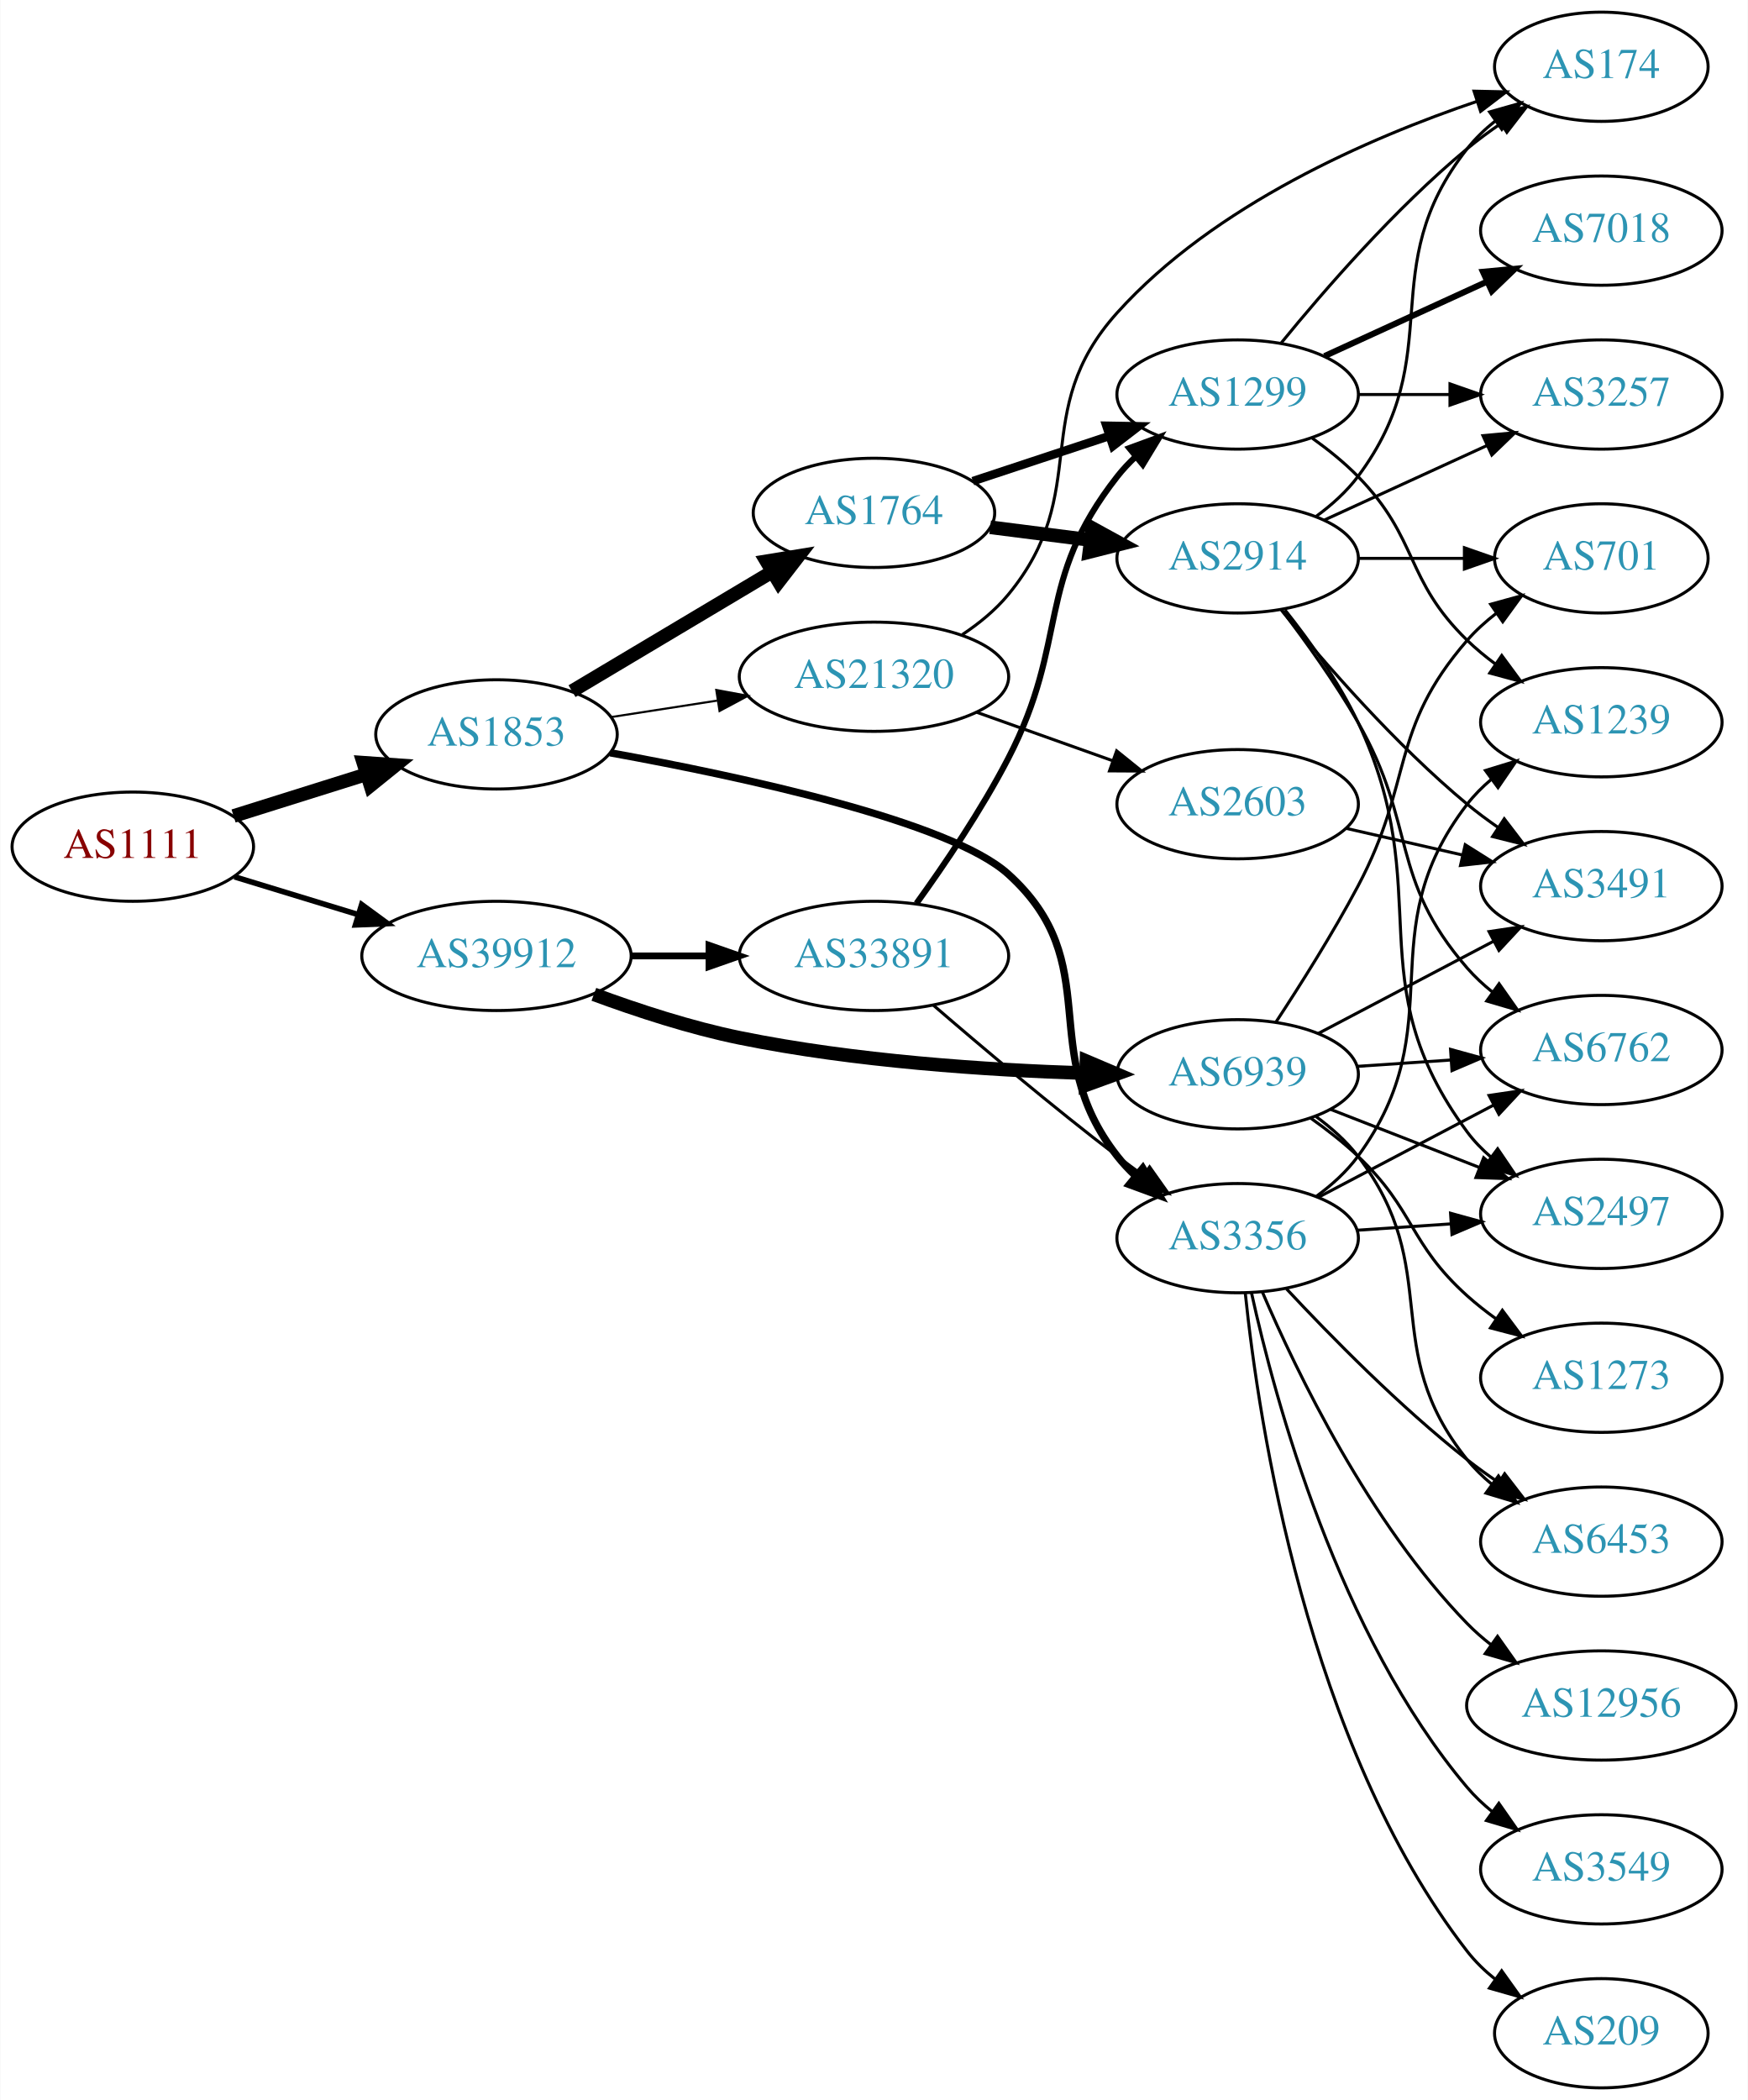
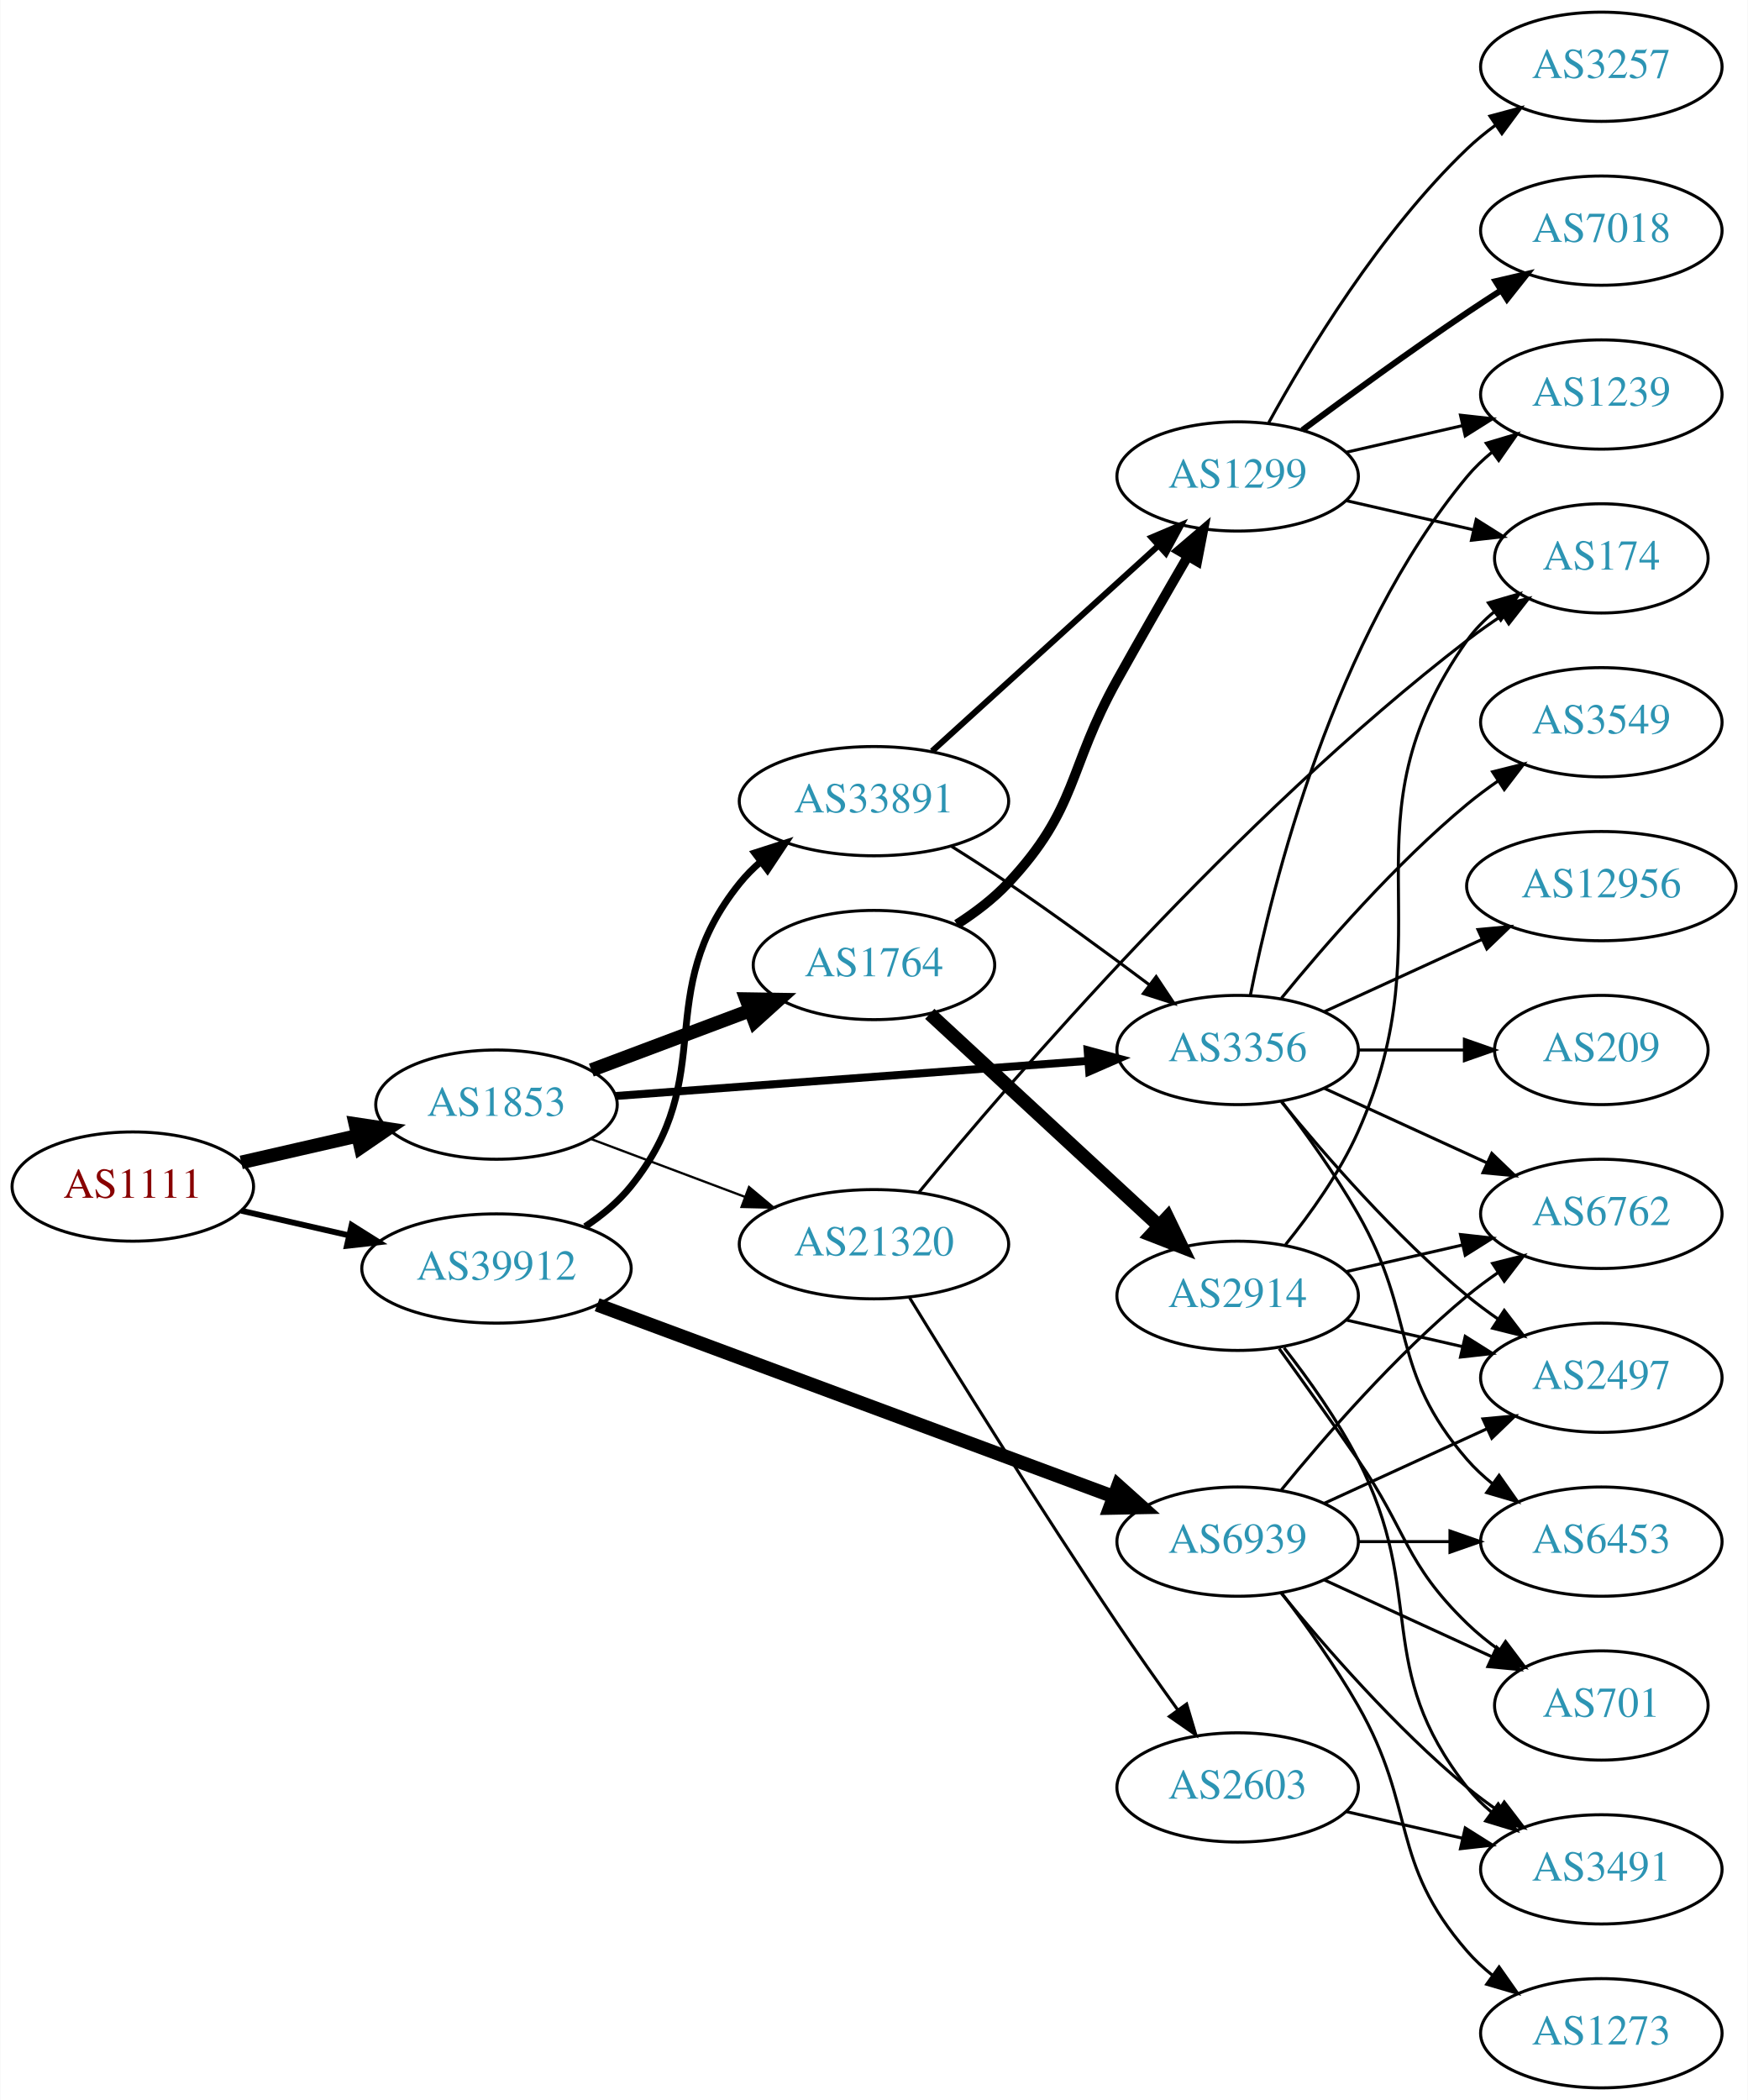
<svg xmlns="http://www.w3.org/2000/svg" xmlns:xlink="http://www.w3.org/1999/xlink" width="576pt" height="692pt" viewBox="0.00 0.00 575.76 692.00">
  <g id="graph0" class="graph" transform="scale(1 1) rotate(0) translate(4 688)">
    <polygon fill="white" stroke="none" points="-4,4 -4,-688 571.762,-688 571.762,4 -4,4" />
    <g id="node1" class="node">
      <g id="a_node1">
        <a xlink:href="/asn/1111" xlink:title="AS1111 ~ University of Klagenfurt [AT]">
-           <ellipse fill="#ffffff" stroke="black" cx="39.647" cy="-409" rx="39.794" ry="18" />
-           <text text-anchor="middle" x="39.647" y="-405.3" font-family="Times,serif" font-size="14.00" fill="#880000">AS1111</text>
+           <ellipse fill="#ffffff" stroke="black" cx="39.647" cy="-297" rx="39.794" ry="18" />
+           <text text-anchor="middle" x="39.647" y="-293.3" font-family="Times,serif" font-size="14.00" fill="#880000">AS1111</text>
        </a>
      </g>
    </g>
    <g id="node2" class="node">
      <g id="a_node2">
        <a xlink:href="/asn/1853" xlink:title="AS1853 ~ ACOnet Backbone [AT]">
-           <ellipse fill="#ffffff" stroke="black" cx="159.489" cy="-446" rx="39.794" ry="18" />
-           <text text-anchor="middle" x="159.489" y="-442.3" font-family="Times,serif" font-size="14.00" fill="#2c94b3">AS1853</text>
+           <ellipse fill="#ffffff" stroke="black" cx="159.489" cy="-324" rx="39.794" ry="18" />
+           <text text-anchor="middle" x="159.489" y="-320.3" font-family="Times,serif" font-size="14.00" fill="#2c94b3">AS1853</text>
        </a>
      </g>
    </g>
    <g id="edge1" class="edge">
-       <path fill="none" stroke="black" stroke-width="4.5" d="M72.847,-419.11C86.358,-423.352 102.245,-428.341 116.644,-432.862" />
-       <polygon fill="black" stroke="black" stroke-width="4.5" points="115.607,-436.663 126.327,-435.902 117.966,-429.149 115.607,-436.663" />
+       <path fill="none" stroke="black" stroke-width="4.5" d="M75.366,-304.955C87.366,-307.704 100.987,-310.825 113.679,-313.733" />
+       <polygon fill="black" stroke="black" stroke-width="4.5" points="112.984,-317.613 123.611,-316.009 114.743,-309.937 112.984,-317.613" />
    </g>
    <g id="node3" class="node">
      <g id="a_node3">
        <a xlink:href="/asn/39912" xlink:title="AS39912 ~ oja.at GmbH [AT]">
-           <ellipse fill="#ffffff" stroke="black" cx="159.489" cy="-373" rx="44.393" ry="18" />
-           <text text-anchor="middle" x="159.489" y="-369.3" font-family="Times,serif" font-size="14.00" fill="#2c94b3">AS39912</text>
+           <ellipse fill="#ffffff" stroke="black" cx="159.489" cy="-270" rx="44.393" ry="18" />
+           <text text-anchor="middle" x="159.489" y="-266.3" font-family="Times,serif" font-size="14.00" fill="#2c94b3">AS39912</text>
        </a>
      </g>
    </g>
    <g id="edge2" class="edge">
-       <path fill="none" stroke="black" stroke-width="1.841" d="M73.159,-399.068C85.768,-395.216 100.411,-390.742 113.97,-386.6" />
-       <polygon fill="black" stroke="black" stroke-width="1.841" points="115.066,-389.925 123.607,-383.656 113.021,-383.231 115.066,-389.925" />
+       <path fill="none" stroke="black" stroke-width="1.929" d="M75.366,-289.045C86.504,-286.493 99.039,-283.621 110.932,-280.896" />
+       <polygon fill="black" stroke="black" stroke-width="1.929" points="111.761,-284.297 120.727,-278.652 110.198,-277.474 111.761,-284.297" />
    </g>
    <g id="node4" class="node">
      <g id="a_node4">
        <a xlink:href="/asn/1764" xlink:title="AS1764 ~ NEXTLAYER-AS [AT]">
-           <ellipse fill="#ffffff" stroke="black" cx="283.881" cy="-519" rx="39.794" ry="18" />
-           <text text-anchor="middle" x="283.881" y="-515.3" font-family="Times,serif" font-size="14.00" fill="#2c94b3">AS1764</text>
+           <ellipse fill="#ffffff" stroke="black" cx="283.881" cy="-370" rx="39.794" ry="18" />
+           <text text-anchor="middle" x="283.881" y="-366.3" font-family="Times,serif" font-size="14.00" fill="#2c94b3">AS1764</text>
        </a>
      </g>
    </g>
    <g id="edge3" class="edge">
-       <path fill="none" stroke="black" stroke-width="4.5" d="M184.378,-460.248C203.164,-471.453 229.534,-487.182 250.263,-499.545" />
-       <polygon fill="black" stroke="black" stroke-width="4.5" points="248.447,-503.047 259.052,-504.788 252.481,-496.283 248.447,-503.047" />
+       <path fill="none" stroke="black" stroke-width="4.5" d="M190.743,-335.371C206.484,-341.287 225.931,-348.596 242.896,-354.972" />
+       <polygon fill="black" stroke="black" stroke-width="4.5" points="241.805,-358.768 252.551,-358.601 244.575,-351.397 241.805,-358.768" />
    </g>
    <g id="node5" class="node">
      <g id="a_node5">
-         <a xlink:href="/asn/3356" xlink:title="AS3356 ~ Level 3 Parent, LLC [US]">
-           <ellipse fill="#ffffff" stroke="black" cx="403.724" cy="-280" rx="39.794" ry="18" />
-           <text text-anchor="middle" x="403.724" y="-276.3" font-family="Times,serif" font-size="14.00" fill="#2c94b3">AS3356</text>
+         <a xlink:href="/asn/21320" xlink:title="AS21320 ~ GEANT Vereniging [EU]">
+           <ellipse fill="#ffffff" stroke="black" cx="283.881" cy="-278" rx="44.393" ry="18" />
+           <text text-anchor="middle" x="283.881" y="-274.3" font-family="Times,serif" font-size="14.00" fill="#2c94b3">AS21320</text>
        </a>
      </g>
    </g>
    <g id="edge4" class="edge">
-       <path fill="none" stroke="black" stroke-width="2.423" d="M196.937,-439.942C240.191,-432.094 308.879,-417.343 328.077,-400 360.966,-370.289 336.722,-341.873 364.077,-307 365.877,-304.706 367.924,-302.527 370.115,-300.477" />
-       <polygon fill="black" stroke="black" stroke-width="2.423" points="372.469,-303.072 377.967,-294.015 368.022,-297.667 372.469,-303.072" />
+       <path fill="none" stroke="black" stroke-width="0.75" d="M190.743,-312.629C206.01,-306.891 224.764,-299.843 241.358,-293.606" />
+       <polygon fill="black" stroke="black" stroke-width="0.75" points="242.707,-296.838 250.837,-290.044 240.244,-290.286 242.707,-296.838" />
    </g>
    <g id="node6" class="node">
      <g id="a_node6">
-         <a xlink:href="/asn/21320" xlink:title="AS21320 ~ GEANT Vereniging [EU]">
-           <ellipse fill="#ffffff" stroke="black" cx="283.881" cy="-465" rx="44.393" ry="18" />
-           <text text-anchor="middle" x="283.881" y="-461.3" font-family="Times,serif" font-size="14.00" fill="#2c94b3">AS21320</text>
+         <a xlink:href="/asn/3356" xlink:title="AS3356 ~ Level 3 Parent, LLC [US]">
+           <ellipse fill="#ffffff" stroke="black" cx="403.724" cy="-342" rx="39.794" ry="18" />
+           <text text-anchor="middle" x="403.724" y="-338.3" font-family="Times,serif" font-size="14.00" fill="#2c94b3">AS3356</text>
        </a>
      </g>
    </g>
    <g id="edge5" class="edge">
-       <path fill="none" stroke="black" stroke-width="0.692" d="M197.211,-451.701C208.212,-453.408 220.476,-455.312 232.208,-457.134" />
-       <polygon fill="black" stroke="black" stroke-width="0.692" points="231.918,-460.63 242.336,-458.706 232.992,-453.713 231.918,-460.63" />
+       <path fill="none" stroke="black" stroke-width="2.625" d="M198.872,-326.852C240.952,-329.979 308.554,-335.002 354.261,-338.399" />
+       <polygon fill="black" stroke="black" stroke-width="2.625" points="354.289,-341.91 364.521,-339.161 354.807,-334.93 354.289,-341.91" />
    </g>
    <g id="node22" class="node">
      <g id="a_node22">
-         <a xlink:href="/asn/6939" xlink:title="AS6939 ~ Hurricane Electric LLC [US]">
-           <ellipse fill="#ffffff" stroke="black" cx="403.724" cy="-334" rx="39.794" ry="18" />
-           <text text-anchor="middle" x="403.724" y="-330.3" font-family="Times,serif" font-size="14.00" fill="#2c94b3">AS6939</text>
-         </a>
-       </g>
-     </g>
-     <g id="edge28" class="edge">
-       <path fill="none" stroke="black" stroke-width="4.5" d="M191.58,-360.346C205.979,-355.022 223.458,-349.307 239.685,-346 277.452,-338.304 321.031,-335.396 353.627,-334.362" />
-       <polygon fill="black" stroke="black" stroke-width="4.5" points="353.912,-338.294 363.802,-334.089 353.7,-330.422 353.912,-338.294" />
+         <a xlink:href="/asn/33891" xlink:title="AS33891 ~ CORE-BACKBONE GMBH GLOBAL NETWORK [DE]">
+           <ellipse fill="#ffffff" stroke="black" cx="283.881" cy="-424" rx="44.393" ry="18" />
+           <text text-anchor="middle" x="283.881" y="-420.3" font-family="Times,serif" font-size="14.00" fill="#2c94b3">AS33891</text>
+         </a>
+       </g>
+     </g>
+     <g id="edge27" class="edge">
+       <path fill="none" stroke="black" stroke-width="2.25" d="M188.713,-283.813C194.233,-287.502 199.576,-291.907 203.685,-297 233.345,-333.764 210.025,-360.236 239.685,-397 241.74,-399.547 244.103,-401.921 246.642,-404.12" />
+       <polygon fill="black" stroke="black" stroke-width="2.25" points="244.571,-406.943 254.657,-410.187 248.796,-401.361 244.571,-406.943" />
    </g>
    <g id="node23" class="node">
      <g id="a_node23">
-         <a xlink:href="/asn/33891" xlink:title="AS33891 ~ CORE-BACKBONE GMBH GLOBAL NETWORK [DE]">
-           <ellipse fill="#ffffff" stroke="black" cx="283.881" cy="-373" rx="44.393" ry="18" />
-           <text text-anchor="middle" x="283.881" y="-369.3" font-family="Times,serif" font-size="14.00" fill="#2c94b3">AS33891</text>
-         </a>
-       </g>
-     </g>
-     <g id="edge29" class="edge">
-       <path fill="none" stroke="black" stroke-width="2.25" d="M203.985,-373C212.191,-373 220.862,-373 229.334,-373" />
-       <polygon fill="black" stroke="black" stroke-width="2.25" points="229.526,-376.5 239.526,-373 229.526,-369.5 229.526,-376.5" />
+         <a xlink:href="/asn/6939" xlink:title="AS6939 ~ Hurricane Electric LLC [US]">
+           <ellipse fill="#ffffff" stroke="black" cx="403.724" cy="-180" rx="39.794" ry="18" />
+           <text text-anchor="middle" x="403.724" y="-176.3" font-family="Times,serif" font-size="14.00" fill="#2c94b3">AS6939</text>
+         </a>
+       </g>
+     </g>
+     <g id="edge28" class="edge">
+       <path fill="none" stroke="black" stroke-width="4.5" d="M192.656,-258.049C236.511,-241.755 315.041,-212.578 362.665,-194.883" />
+       <polygon fill="black" stroke="black" stroke-width="4.5" points="364.332,-198.465 372.335,-191.291 361.59,-191.083 364.332,-198.465" />
    </g>
    <g id="node7" class="node">
      <g id="a_node7">
-         <a xlink:href="/asn/2914" xlink:title="AS2914 ~ NTT America, Inc. [US]">
-           <ellipse fill="#ffffff" stroke="black" cx="403.724" cy="-504" rx="39.794" ry="18" />
-           <text text-anchor="middle" x="403.724" y="-500.3" font-family="Times,serif" font-size="14.00" fill="#2c94b3">AS2914</text>
+         <a xlink:href="/asn/1299" xlink:title="AS1299 ~ Telia Carrier [EU]">
+           <ellipse fill="#ffffff" stroke="black" cx="403.724" cy="-531" rx="39.794" ry="18" />
+           <text text-anchor="middle" x="403.724" y="-527.3" font-family="Times,serif" font-size="14.00" fill="#2c94b3">AS1299</text>
        </a>
      </g>
    </g>
    <g id="edge6" class="edge">
-       <path fill="none" stroke="black" stroke-width="4.5" d="M322.167,-514.254C332.699,-512.913 344.302,-511.436 355.342,-510.031" />
-       <polygon fill="black" stroke="black" stroke-width="4.5" points="355.853,-513.935 365.276,-508.767 354.859,-506.124 355.853,-513.935" />
+       <path fill="none" stroke="black" stroke-width="3.214" d="M311.201,-383.415C317.209,-387.263 323.241,-391.836 328.077,-397 351.184,-421.674 347.63,-434.467 364.077,-464 371.574,-477.462 380.115,-492.317 387.258,-504.612" />
+       <polygon fill="black" stroke="black" stroke-width="3.214" points="384.349,-506.571 392.407,-513.449 390.397,-503.047 384.349,-506.571" />
    </g>
    <g id="node8" class="node">
      <g id="a_node8">
-         <a xlink:href="/asn/1299" xlink:title="AS1299 ~ Telia Carrier [EU]">
-           <ellipse fill="#ffffff" stroke="black" cx="403.724" cy="-558" rx="39.794" ry="18" />
-           <text text-anchor="middle" x="403.724" y="-554.3" font-family="Times,serif" font-size="14.00" fill="#2c94b3">AS1299</text>
+         <a xlink:href="/asn/2914" xlink:title="AS2914 ~ NTT America, Inc. [US]">
+           <ellipse fill="#ffffff" stroke="black" cx="403.724" cy="-261" rx="39.794" ry="18" />
+           <text text-anchor="middle" x="403.724" y="-257.3" font-family="Times,serif" font-size="14.00" fill="#2c94b3">AS2914</text>
        </a>
      </g>
    </g>
    <g id="edge7" class="edge">
-       <path fill="none" stroke="black" stroke-width="2.812" d="M316.461,-529.451C330.198,-533.998 346.484,-539.387 361.184,-544.252" />
-       <polygon fill="black" stroke="black" stroke-width="2.812" points="360.464,-547.701 371.057,-547.52 362.663,-541.055 360.464,-547.701" />
-     </g>
-     <g id="node13" class="node">
-       <g id="a_node13">
+       <path fill="none" stroke="black" stroke-width="4.5" d="M302.269,-353.917C322.2,-335.482 355.029,-305.116 377.705,-284.142" />
+       <polygon fill="black" stroke="black" stroke-width="4.5" points="380.597,-286.83 385.264,-277.149 375.25,-281.049 380.597,-286.83" />
+     </g>
+     <g id="node9" class="node">
+       <g id="a_node9">
+         <a xlink:href="/asn/2603" xlink:title="AS2603 ~ NORDUnet [NO]">
+           <ellipse fill="#ffffff" stroke="black" cx="403.724" cy="-99" rx="39.794" ry="18" />
+           <text text-anchor="middle" x="403.724" y="-95.3" font-family="Times,serif" font-size="14.00" fill="#2c94b3">AS2603</text>
+         </a>
+       </g>
+     </g>
+     <g id="edge8" class="edge">
+       <path fill="none" stroke="black" d="M295.593,-260.409C310.535,-236.029 338.667,-190.71 364.077,-153 370.424,-143.581 377.609,-133.415 384.048,-124.471" />
+       <polygon fill="black" stroke="black" points="386.909,-126.487 389.94,-116.335 381.24,-122.381 386.909,-126.487" />
+     </g>
+     <g id="node10" class="node">
+       <g id="a_node10">
+         <a xlink:href="/asn/174" xlink:title="AS174 ~ Cogent Communications [US]">
+           <ellipse fill="#ffffff" stroke="black" cx="523.566" cy="-504" rx="35.194" ry="18" />
+           <text text-anchor="middle" x="523.566" y="-500.3" font-family="Times,serif" font-size="14.00" fill="#2c94b3">AS174</text>
+         </a>
+       </g>
+     </g>
+     <g id="edge9" class="edge">
+       <path fill="none" stroke="black" d="M298.632,-295.035C328.672,-331.531 403.555,-418.681 479.37,-477 483.018,-479.806 486.967,-482.586 490.944,-485.236" />
+       <polygon fill="black" stroke="black" points="489.285,-488.33 499.591,-490.786 493.066,-482.439 489.285,-488.33" />
+     </g>
+     <g id="node12" class="node">
+       <g id="a_node12">
        <a xlink:href="/asn/6762" xlink:title="AS6762 ~ TELECOM ITALIA SPARKLE S.p.A. [IT]">
-           <ellipse fill="#ffffff" stroke="black" cx="523.566" cy="-342" rx="39.794" ry="18" />
-           <text text-anchor="middle" x="523.566" y="-338.3" font-family="Times,serif" font-size="14.00" fill="#2c94b3">AS6762</text>
-         </a>
-       </g>
-     </g>
-     <g id="edge19" class="edge">
-       <path fill="none" stroke="black" d="M430.294,-293.453C447.203,-302.35 469.577,-314.121 488.058,-323.844" />
-       <polygon fill="black" stroke="black" points="486.567,-327.014 497.046,-328.573 489.826,-320.82 486.567,-327.014" />
+           <ellipse fill="#ffffff" stroke="black" cx="523.566" cy="-288" rx="39.794" ry="18" />
+           <text text-anchor="middle" x="523.566" y="-284.3" font-family="Times,serif" font-size="14.00" fill="#2c94b3">AS6762</text>
+         </a>
+       </g>
+     </g>
+     <g id="edge22" class="edge">
+       <path fill="none" stroke="black" d="M432.353,-329.339C448.31,-322.027 468.58,-312.739 485.863,-304.819" />
+       <polygon fill="black" stroke="black" points="487.478,-307.929 495.111,-300.581 484.562,-301.565 487.478,-307.929" />
    </g>
    <g id="node14" class="node">
      <g id="a_node14">
        <a xlink:href="/asn/2497" xlink:title="AS2497 ~ Internet Initiative Japan Inc. [JP]">
-           <ellipse fill="#ffffff" stroke="black" cx="523.566" cy="-288" rx="39.794" ry="18" />
-           <text text-anchor="middle" x="523.566" y="-284.3" font-family="Times,serif" font-size="14.00" fill="#2c94b3">AS2497</text>
-         </a>
-       </g>
-     </g>
-     <g id="edge20" class="edge">
-       <path fill="none" stroke="black" d="M442.984,-282.597C452.863,-283.268 463.63,-283.999 473.96,-284.7" />
-       <polygon fill="black" stroke="black" points="473.881,-288.203 484.095,-285.388 474.355,-281.219 473.881,-288.203" />
-     </g>
-     <g id="node15" class="node">
-       <g id="a_node15">
-         <a xlink:href="/asn/1239" xlink:title="AS1239 ~ Sprint [US]">
-           <ellipse fill="#ffffff" stroke="black" cx="523.566" cy="-450" rx="39.794" ry="18" />
-           <text text-anchor="middle" x="523.566" y="-446.3" font-family="Times,serif" font-size="14.00" fill="#2c94b3">AS1239</text>
-         </a>
-       </g>
-     </g>
-     <g id="edge18" class="edge">
-       <path fill="none" stroke="black" d="M429.732,-293.824C434.804,-297.557 439.701,-301.977 443.37,-307 475.215,-350.588 446.421,-380.241 479.37,-423 481.664,-425.977 484.387,-428.71 487.334,-431.198" />
-       <polygon fill="black" stroke="black" points="485.382,-434.107 495.512,-437.209 489.527,-428.466 485.382,-434.107" />
+           <ellipse fill="#ffffff" stroke="black" cx="523.566" cy="-234" rx="39.794" ry="18" />
+           <text text-anchor="middle" x="523.566" y="-230.3" font-family="Times,serif" font-size="14.00" fill="#2c94b3">AS2497</text>
+         </a>
+       </g>
+     </g>
+     <g id="edge23" class="edge">
+       <path fill="none" stroke="black" d="M418.143,-324.935C432.257,-307.625 455.672,-280.655 479.37,-261 482.587,-258.332 486.087,-255.73 489.658,-253.259" />
+       <polygon fill="black" stroke="black" points="491.581,-256.183 498.014,-247.764 487.735,-250.334 491.581,-256.183" />
    </g>
    <g id="node17" class="node">
      <g id="a_node17">
+         <a xlink:href="/asn/1239" xlink:title="AS1239 ~ Sprint [US]">
+           <ellipse fill="#ffffff" stroke="black" cx="523.566" cy="-558" rx="39.794" ry="18" />
+           <text text-anchor="middle" x="523.566" y="-554.3" font-family="Times,serif" font-size="14.00" fill="#2c94b3">AS1239</text>
+         </a>
+       </g>
+     </g>
+     <g id="edge24" class="edge">
+       <path fill="none" stroke="black" d="M407.922,-360.073C415.086,-396.141 435.36,-478.125 479.37,-531 481.775,-533.889 484.571,-536.563 487.564,-539.013" />
+       <polygon fill="black" stroke="black" points="485.652,-541.95 495.807,-544.973 489.754,-536.277 485.652,-541.95" />
+     </g>
+     <g id="node18" class="node">
+       <g id="a_node18">
+         <a xlink:href="/asn/3549" xlink:title="AS3549 ~ Level 3 Parent, LLC [US]">
+           <ellipse fill="#ffffff" stroke="black" cx="523.566" cy="-450" rx="39.794" ry="18" />
+           <text text-anchor="middle" x="523.566" y="-446.3" font-family="Times,serif" font-size="14.00" fill="#2c94b3">AS3549</text>
+         </a>
+       </g>
+     </g>
+     <g id="edge20" class="edge">
+       <path fill="none" stroke="black" d="M418.143,-359.065C432.257,-376.375 455.672,-403.345 479.37,-423 482.587,-425.668 486.087,-428.27 489.658,-430.741" />
+       <polygon fill="black" stroke="black" points="487.735,-433.666 498.014,-436.236 491.581,-427.817 487.735,-433.666" />
+     </g>
+     <g id="node19" class="node">
+       <g id="a_node19">
        <a xlink:href="/asn/6453" xlink:title="AS6453 ~ TATA COMMUNICATIONS (AMERICA) INC [US]">
          <ellipse fill="#ffffff" stroke="black" cx="523.566" cy="-180" rx="39.794" ry="18" />
          <text text-anchor="middle" x="523.566" y="-176.3" font-family="Times,serif" font-size="14.00" fill="#2c94b3">AS6453</text>
        </a>
      </g>
    </g>
    <g id="edge21" class="edge">
-       <path fill="none" stroke="black" d="M419.821,-263.288C434.287,-247.765 457.144,-224.481 479.37,-207 482.655,-204.417 486.198,-201.867 489.794,-199.427" />
-       <polygon fill="black" stroke="black" points="491.708,-202.357 498.178,-193.967 487.888,-196.491 491.708,-202.357" />
-     </g>
-     <g id="node18" class="node">
-       <g id="a_node18">
-         <a xlink:href="/asn/12956" xlink:title="AS12956 ~ TELXIUS [ES]">
-           <ellipse fill="#ffffff" stroke="black" cx="523.566" cy="-126" rx="44.393" ry="18" />
-           <text text-anchor="middle" x="523.566" y="-122.3" font-family="Times,serif" font-size="14.00" fill="#2c94b3">AS12956</text>
-         </a>
-       </g>
-     </g>
-     <g id="edge22" class="edge">
-       <path fill="none" stroke="black" d="M411.878,-262.228C423.139,-235.925 447.087,-186.176 479.37,-153 481.787,-150.516 484.476,-148.16 487.298,-145.951" />
-       <polygon fill="black" stroke="black" points="489.362,-148.778 495.483,-140.13 485.305,-143.073 489.362,-148.778" />
-     </g>
-     <g id="node19" class="node">
-       <g id="a_node19">
-         <a xlink:href="/asn/3549" xlink:title="AS3549 ~ Level 3 Parent, LLC [US]">
-           <ellipse fill="#ffffff" stroke="black" cx="523.566" cy="-72" rx="39.794" ry="18" />
-           <text text-anchor="middle" x="523.566" y="-68.3" font-family="Times,serif" font-size="14.00" fill="#2c94b3">AS3549</text>
-         </a>
-       </g>
-     </g>
-     <g id="edge23" class="edge">
-       <path fill="none" stroke="black" d="M408.307,-261.885C415.993,-226.939 436.915,-149.235 479.37,-99 481.796,-96.129 484.607,-93.468 487.609,-91.025" />
-       <polygon fill="black" stroke="black" points="489.798,-93.761 495.864,-85.076 485.705,-88.082 489.798,-93.761" />
+       <path fill="none" stroke="black" d="M418.185,-325.087C426.078,-314.73 435.927,-301.008 443.37,-288 462.935,-253.806 453.536,-236.742 479.37,-207 481.835,-204.162 484.672,-201.523 487.689,-199.094" />
+       <polygon fill="black" stroke="black" points="489.876,-201.833 495.968,-193.164 485.8,-196.142 489.876,-201.833" />
    </g>
    <g id="node20" class="node">
      <g id="a_node20">
-         <a xlink:href="/asn/209" xlink:title="AS209 ~ CenturyLink Communications, LLC [US]">
-           <ellipse fill="#ffffff" stroke="black" cx="523.566" cy="-18" rx="35.194" ry="18" />
-           <text text-anchor="middle" x="523.566" y="-14.3" font-family="Times,serif" font-size="14.00" fill="#2c94b3">AS209</text>
-         </a>
-       </g>
-     </g>
-     <g id="edge24" class="edge">
-       <path fill="none" stroke="black" d="M406.243,-261.849C410.61,-219.609 426.494,-113.15 479.37,-45 481.993,-41.62 485.167,-38.553 488.59,-35.802" />
-       <polygon fill="black" stroke="black" points="490.728,-38.577 496.887,-29.956 486.697,-32.854 490.728,-38.577" />
-     </g>
-     <g id="node9" class="node">
-       <g id="a_node9">
-         <a xlink:href="/asn/174" xlink:title="AS174 ~ Cogent Communications [US]">
-           <ellipse fill="#ffffff" stroke="black" cx="523.566" cy="-666" rx="35.194" ry="18" />
-           <text text-anchor="middle" x="523.566" y="-662.3" font-family="Times,serif" font-size="14.00" fill="#2c94b3">AS174</text>
-         </a>
-       </g>
-     </g>
-     <g id="edge26" class="edge">
-       <path fill="none" stroke="black" d="M313.014,-478.888C318.539,-482.572 323.908,-486.956 328.077,-492 356.315,-526.162 334.394,-552.086 364.077,-585 396.046,-620.448 447.142,-642.61 482.642,-654.612" />
-       <polygon fill="black" stroke="black" points="481.62,-657.96 492.212,-657.73 483.788,-651.304 481.62,-657.96" />
+         <a xlink:href="/asn/12956" xlink:title="AS12956 ~ TELXIUS [ES]">
+           <ellipse fill="#ffffff" stroke="black" cx="523.566" cy="-396" rx="44.393" ry="18" />
+           <text text-anchor="middle" x="523.566" y="-392.3" font-family="Times,serif" font-size="14.00" fill="#2c94b3">AS12956</text>
+         </a>
+       </g>
+     </g>
+     <g id="edge25" class="edge">
+       <path fill="none" stroke="black" d="M432.353,-354.661C447.85,-361.762 467.417,-370.728 484.364,-378.494" />
+       <polygon fill="black" stroke="black" points="482.917,-381.681 493.466,-382.665 485.833,-375.317 482.917,-381.681" />
    </g>
    <g id="node21" class="node">
      <g id="a_node21">
-         <a xlink:href="/asn/2603" xlink:title="AS2603 ~ NORDUnet [NO]">
-           <ellipse fill="#ffffff" stroke="black" cx="403.724" cy="-423" rx="39.794" ry="18" />
-           <text text-anchor="middle" x="403.724" y="-419.3" font-family="Times,serif" font-size="14.00" fill="#2c94b3">AS2603</text>
-         </a>
-       </g>
-     </g>
-     <g id="edge25" class="edge">
-       <path fill="none" stroke="black" d="M317.707,-453.301C331.54,-448.37 347.779,-442.583 362.336,-437.394" />
-       <polygon fill="black" stroke="black" points="363.851,-440.57 372.096,-433.916 361.501,-433.976 363.851,-440.57" />
-     </g>
-     <g id="edge8" class="edge">
-       <path fill="none" stroke="black" d="M429.655,-517.882C434.731,-521.611 439.649,-526.016 443.37,-531 473.642,-571.542 448.072,-599.246 479.37,-639 482.017,-642.361 485.205,-645.417 488.637,-648.161" />
-       <polygon fill="black" stroke="black" points="486.75,-651.113 496.944,-654 490.775,-645.386 486.75,-651.113" />
-     </g>
-     <g id="node10" class="node">
-       <g id="a_node10">
-         <a xlink:href="/asn/701" xlink:title="AS701 ~ UUNET [US]">
-           <ellipse fill="#ffffff" stroke="black" cx="523.566" cy="-504" rx="35.194" ry="18" />
-           <text text-anchor="middle" x="523.566" y="-500.3" font-family="Times,serif" font-size="14.00" fill="#2c94b3">AS701</text>
-         </a>
-       </g>
-     </g>
-     <g id="edge9" class="edge">
-       <path fill="none" stroke="black" d="M443.636,-504C454.723,-504 466.883,-504 478.265,-504" />
-       <polygon fill="black" stroke="black" points="478.447,-507.5 488.447,-504 478.447,-500.5 478.447,-507.5" />
-     </g>
-     <g id="node11" class="node">
-       <g id="a_node11">
-         <a xlink:href="/asn/3257" xlink:title="AS3257 ~ GTT [DE]">
-           <ellipse fill="#ffffff" stroke="black" cx="523.566" cy="-558" rx="39.794" ry="18" />
-           <text text-anchor="middle" x="523.566" y="-554.3" font-family="Times,serif" font-size="14.00" fill="#2c94b3">AS3257</text>
-         </a>
-       </g>
-     </g>
-     <g id="edge10" class="edge">
-       <path fill="none" stroke="black" d="M432.353,-516.661C448.31,-523.973 468.58,-533.261 485.863,-541.181" />
-       <polygon fill="black" stroke="black" points="484.562,-544.435 495.111,-545.419 487.478,-538.071 484.562,-544.435" />
-     </g>
-     <g id="node12" class="node">
-       <g id="a_node12">
-         <a xlink:href="/asn/3491" xlink:title="AS3491 ~ PCCW Global, Inc. [US]">
-           <ellipse fill="#ffffff" stroke="black" cx="523.566" cy="-396" rx="39.794" ry="18" />
-           <text text-anchor="middle" x="523.566" y="-392.3" font-family="Times,serif" font-size="14.00" fill="#2c94b3">AS3491</text>
-         </a>
-       </g>
-     </g>
-     <g id="edge11" class="edge">
-       <path fill="none" stroke="black" d="M418.143,-486.935C432.257,-469.625 455.672,-442.655 479.37,-423 482.587,-420.332 486.087,-417.73 489.658,-415.259" />
-       <polygon fill="black" stroke="black" points="491.581,-418.183 498.014,-409.764 487.735,-412.334 491.581,-418.183" />
-     </g>
-     <g id="edge12" class="edge">
-       <path fill="none" stroke="black" d="M418.185,-487.087C426.078,-476.73 435.927,-463.008 443.37,-450 462.935,-415.806 453.536,-398.742 479.37,-369 481.835,-366.162 484.672,-363.523 487.689,-361.094" />
-       <polygon fill="black" stroke="black" points="489.876,-363.833 495.968,-355.164 485.8,-358.142 489.876,-363.833" />
-     </g>
-     <g id="edge13" class="edge">
-       <path fill="none" stroke="black" d="M419.324,-487.009C427.411,-476.845 437.073,-463.345 443.37,-450 469.869,-393.841 442.467,-364.941 479.37,-315 481.604,-311.977 484.287,-309.214 487.207,-306.707" />
-       <polygon fill="black" stroke="black" points="489.402,-309.437 495.351,-300.669 485.233,-303.814 489.402,-309.437" />
-     </g>
-     <g id="edge15" class="edge">
-       <path fill="none" stroke="black" d="M418.143,-575.065C432.257,-592.375 455.672,-619.345 479.37,-639 482.833,-641.872 486.626,-644.669 490.48,-647.308" />
-       <polygon fill="black" stroke="black" points="488.623,-650.275 498.913,-652.797 492.442,-644.408 488.623,-650.275" />
-     </g>
-     <g id="edge16" class="edge">
-       <path fill="none" stroke="black" d="M443.636,-558C453.19,-558 463.539,-558 473.502,-558" />
-       <polygon fill="black" stroke="black" points="473.695,-561.5 483.695,-558 473.694,-554.5 473.695,-561.5" />
-     </g>
-     <g id="edge14" class="edge">
-       <path fill="none" stroke="black" d="M428.318,-543.611C433.574,-539.852 438.906,-535.563 443.37,-531 463.543,-510.383 458.677,-497.094 479.37,-477 482.215,-474.237 485.389,-471.614 488.689,-469.166" />
-       <polygon fill="black" stroke="black" points="490.755,-471.994 497.037,-463.462 486.806,-466.214 490.755,-471.994" />
-     </g>
-     <g id="node16" class="node">
-       <g id="a_node16">
+         <a xlink:href="/asn/209" xlink:title="AS209 ~ CenturyLink Communications, LLC [US]">
+           <ellipse fill="#ffffff" stroke="black" cx="523.566" cy="-342" rx="35.194" ry="18" />
+           <text text-anchor="middle" x="523.566" y="-338.3" font-family="Times,serif" font-size="14.00" fill="#2c94b3">AS209</text>
+         </a>
+       </g>
+     </g>
+     <g id="edge26" class="edge">
+       <path fill="none" stroke="black" d="M443.636,-342C454.723,-342 466.883,-342 478.265,-342" />
+       <polygon fill="black" stroke="black" points="478.447,-345.5 488.447,-342 478.447,-338.5 478.447,-345.5" />
+     </g>
+     <g id="edge18" class="edge">
+       <path fill="none" stroke="black" d="M439.443,-523.045C452.536,-520.045 467.558,-516.604 481.199,-513.478" />
+       <polygon fill="black" stroke="black" points="482.34,-516.807 491.306,-511.162 480.777,-509.984 482.34,-516.807" />
+     </g>
+     <g id="node15" class="node">
+       <g id="a_node15">
        <a xlink:href="/asn/7018" xlink:title="AS7018 ~ AT&amp;T Services, Inc. [US]">
          <ellipse fill="#ffffff" stroke="black" cx="523.566" cy="-612" rx="39.794" ry="18" />
          <text text-anchor="middle" x="523.566" y="-608.3" font-family="Times,serif" font-size="14.00" fill="#2c94b3">AS7018</text>
        </a>
      </g>
    </g>
+     <g id="edge16" class="edge">
+       <path fill="none" stroke="black" stroke-width="2" d="M425.054,-546.277C439.916,-557.304 460.661,-572.407 479.37,-585 482.919,-587.389 486.67,-589.839 490.418,-592.242" />
+       <polygon fill="black" stroke="black" stroke-width="2" points="488.744,-595.325 499.067,-597.712 492.486,-589.409 488.744,-595.325" />
+     </g>
+     <g id="node16" class="node">
+       <g id="a_node16">
+         <a xlink:href="/asn/3257" xlink:title="AS3257 ~ GTT [DE]">
+           <ellipse fill="#ffffff" stroke="black" cx="523.566" cy="-666" rx="39.794" ry="18" />
+           <text text-anchor="middle" x="523.566" y="-662.3" font-family="Times,serif" font-size="14.00" fill="#2c94b3">AS3257</text>
+         </a>
+       </g>
+     </g>
    <g id="edge17" class="edge">
-       <path fill="none" stroke="black" stroke-width="2" d="M432.353,-570.661C448.31,-577.973 468.58,-587.261 485.863,-595.181" />
-       <polygon fill="black" stroke="black" stroke-width="2" points="484.562,-598.435 495.111,-599.419 487.478,-592.071 484.562,-598.435" />
-     </g>
-     <g id="edge27" class="edge">
-       <path fill="none" stroke="black" d="M439.443,-415.045C451.443,-412.296 465.064,-409.175 477.756,-406.267" />
-       <polygon fill="black" stroke="black" points="478.722,-409.636 487.688,-403.991 477.159,-402.813 478.722,-409.636" />
+       <path fill="none" stroke="black" d="M413.965,-548.713C426.51,-571.561 450.687,-611.611 479.37,-639 482.238,-641.739 485.427,-644.347 488.736,-646.785" />
+       <polygon fill="black" stroke="black" points="486.86,-649.742 497.096,-652.477 490.8,-643.956 486.86,-649.742" />
+     </g>
+     <g id="edge19" class="edge">
+       <path fill="none" stroke="black" d="M439.443,-538.955C451.443,-541.704 465.064,-544.825 477.756,-547.733" />
+       <polygon fill="black" stroke="black" points="477.159,-551.187 487.688,-550.009 478.722,-544.364 477.159,-551.187" />
+     </g>
+     <g id="edge11" class="edge">
+       <path fill="none" stroke="black" d="M419.535,-277.894C427.693,-288.025 437.354,-301.525 443.37,-315 473.44,-382.349 436.791,-416.775 479.37,-477 481.84,-480.493 484.919,-483.63 488.288,-486.421" />
+       <polygon fill="black" stroke="black" points="486.357,-489.343 496.528,-492.31 490.427,-483.648 486.357,-489.343" />
+     </g>
+     <g id="node11" class="node">
+       <g id="a_node11">
+         <a xlink:href="/asn/3491" xlink:title="AS3491 ~ PCCW Global, Inc. [US]">
+           <ellipse fill="#ffffff" stroke="black" cx="523.566" cy="-72" rx="39.794" ry="18" />
+           <text text-anchor="middle" x="523.566" y="-68.3" font-family="Times,serif" font-size="14.00" fill="#2c94b3">AS3491</text>
+         </a>
+       </g>
+     </g>
+     <g id="edge12" class="edge">
+       <path fill="none" stroke="black" d="M419.02,-243.86C427.006,-233.647 436.668,-220.147 443.37,-207 466.351,-161.923 448.072,-138.754 479.37,-99 481.695,-96.047 484.439,-93.33 487.398,-90.853" />
+       <polygon fill="black" stroke="black" points="489.591,-93.585 495.595,-84.855 485.457,-87.936 489.591,-93.585" />
+     </g>
+     <g id="edge13" class="edge">
+       <path fill="none" stroke="black" d="M439.443,-268.955C451.443,-271.704 465.064,-274.825 477.756,-277.733" />
+       <polygon fill="black" stroke="black" points="477.159,-281.187 487.688,-280.009 478.722,-274.364 477.159,-281.187" />
+     </g>
+     <g id="node13" class="node">
+       <g id="a_node13">
+         <a xlink:href="/asn/701" xlink:title="AS701 ~ UUNET [US]">
+           <ellipse fill="#ffffff" stroke="black" cx="523.566" cy="-126" rx="35.194" ry="18" />
+           <text text-anchor="middle" x="523.566" y="-122.3" font-family="Times,serif" font-size="14.00" fill="#2c94b3">AS701</text>
+         </a>
+       </g>
+     </g>
+     <g id="edge14" class="edge">
+       <path fill="none" stroke="black" d="M417.403,-243.594C425.018,-233.063 434.851,-219.33 443.37,-207 459.766,-183.269 458.677,-173.094 479.37,-153 482.598,-149.866 486.249,-146.911 490.027,-144.188" />
+       <polygon fill="black" stroke="black" points="492.006,-147.075 498.387,-138.617 488.125,-141.25 492.006,-147.075" />
+     </g>
+     <g id="edge15" class="edge">
+       <path fill="none" stroke="black" d="M439.443,-253.045C451.443,-250.296 465.064,-247.175 477.756,-244.267" />
+       <polygon fill="black" stroke="black" points="478.722,-247.636 487.688,-241.991 477.159,-240.813 478.722,-247.636" />
+     </g>
+     <g id="edge10" class="edge">
+       <path fill="none" stroke="black" d="M439.443,-91.045C451.443,-88.296 465.064,-85.175 477.756,-82.267" />
+       <polygon fill="black" stroke="black" points="478.722,-85.636 487.688,-79.991 477.159,-78.813 478.722,-85.636" />
+     </g>
+     <g id="edge29" class="edge">
+       <path fill="none" stroke="black" d="M309.308,-409.185C315.492,-405.311 322.079,-401.076 328.077,-397 343.734,-386.361 360.758,-373.891 374.589,-363.517" />
+       <polygon fill="black" stroke="black" points="376.871,-366.18 382.747,-357.364 372.656,-360.591 376.871,-366.18" />
+     </g>
+     <g id="edge30" class="edge">
+       <path fill="none" stroke="black" stroke-width="2" d="M303.036,-440.484C323.018,-458.628 355.271,-487.913 377.656,-508.239" />
+       <polygon fill="black" stroke="black" stroke-width="2" points="375.37,-510.891 385.126,-515.022 380.076,-505.708 375.37,-510.891" />
+     </g>
+     <g id="edge36" class="edge">
+       <path fill="none" stroke="black" d="M418.143,-162.935C432.257,-145.625 455.672,-118.655 479.37,-99 482.587,-96.332 486.087,-93.73 489.658,-91.259" />
+       <polygon fill="black" stroke="black" points="491.581,-94.183 498.014,-85.764 487.735,-88.334 491.581,-94.183" />
+     </g>
+     <g id="edge33" class="edge">
+       <path fill="none" stroke="black" d="M418.143,-197.065C432.257,-214.375 455.672,-241.345 479.37,-261 482.587,-263.668 486.087,-266.27 489.658,-268.741" />
+       <polygon fill="black" stroke="black" points="487.735,-271.666 498.014,-274.236 491.581,-265.817 487.735,-271.666" />
+     </g>
+     <g id="edge34" class="edge">
+       <path fill="none" stroke="black" d="M432.353,-167.339C448.769,-159.817 469.75,-150.202 487.347,-142.139" />
+       <polygon fill="black" stroke="black" points="489.092,-145.189 496.725,-137.842 486.176,-138.826 489.092,-145.189" />
    </g>
    <g id="edge31" class="edge">
-       <path fill="none" stroke="black" d="M416.384,-351.255C424.424,-363.486 435.107,-380.426 443.37,-396 461.835,-430.8 453.536,-447.258 479.37,-477 482.176,-480.23 485.463,-483.203 488.951,-485.902" />
-       <polygon fill="black" stroke="black" points="487.103,-488.879 497.318,-491.69 491.085,-483.122 487.103,-488.879" />
-     </g>
-     <g id="edge33" class="edge">
-       <path fill="none" stroke="black" d="M430.294,-347.453C447.203,-356.35 469.577,-368.121 488.058,-377.844" />
-       <polygon fill="black" stroke="black" points="486.567,-381.014 497.046,-382.573 489.826,-374.82 486.567,-381.014" />
-     </g>
-     <g id="edge32" class="edge">
-       <path fill="none" stroke="black" d="M442.984,-336.597C452.863,-337.268 463.63,-337.999 473.96,-338.7" />
-       <polygon fill="black" stroke="black" points="473.881,-342.203 484.095,-339.388 474.355,-335.219 473.881,-342.203" />
+       <path fill="none" stroke="black" d="M432.353,-192.661C448.31,-199.973 468.58,-209.261 485.863,-217.181" />
+       <polygon fill="black" stroke="black" points="484.562,-220.435 495.111,-221.419 487.478,-214.071 484.562,-220.435" />
    </g>
    <g id="edge35" class="edge">
-       <path fill="none" stroke="black" d="M434.46,-322.392C449.254,-316.618 467.332,-309.561 483.253,-303.346" />
-       <polygon fill="black" stroke="black" points="484.796,-306.501 492.839,-299.604 482.251,-299.98 484.796,-306.501" />
-     </g>
-     <g id="edge34" class="edge">
-       <path fill="none" stroke="black" d="M429.567,-320.052C434.648,-316.326 439.59,-311.94 443.37,-307 472.08,-269.489 449.71,-243.764 479.37,-207 481.73,-204.075 484.497,-201.377 487.471,-198.911" />
-       <polygon fill="black" stroke="black" points="489.663,-201.644 495.688,-192.93 485.543,-195.985 489.663,-201.644" />
+       <path fill="none" stroke="black" d="M443.636,-180C453.19,-180 463.539,-180 473.502,-180" />
+       <polygon fill="black" stroke="black" points="473.695,-183.5 483.695,-180 473.694,-176.5 473.695,-183.5" />
    </g>
    <g id="node24" class="node">
      <g id="a_node24">
        <a xlink:href="/asn/1273" xlink:title="AS1273 ~ Vodafone Group PLC [EU]">
-           <ellipse fill="#ffffff" stroke="black" cx="523.566" cy="-234" rx="39.794" ry="18" />
-           <text text-anchor="middle" x="523.566" y="-230.3" font-family="Times,serif" font-size="14.00" fill="#2c94b3">AS1273</text>
-         </a>
-       </g>
-     </g>
-     <g id="edge30" class="edge">
-       <path fill="none" stroke="black" d="M427.666,-319.647C433.06,-315.828 438.616,-311.503 443.37,-307 462.218,-289.147 460.071,-278.365 479.37,-261 482.318,-258.347 485.559,-255.795 488.9,-253.391" />
-       <polygon fill="black" stroke="black" points="490.954,-256.227 497.298,-247.741 487.047,-250.418 490.954,-256.227" />
-     </g>
-     <g id="edge37" class="edge">
-       <path fill="none" stroke="black" d="M303.397,-356.806C319.219,-343.155 342.742,-323.296 364.077,-307 366.827,-304.899 369.723,-302.756 372.642,-300.642" />
-       <polygon fill="black" stroke="black" points="374.707,-303.468 380.824,-294.818 370.648,-297.765 374.707,-303.468" />
-     </g>
-     <g id="edge36" class="edge">
-       <path fill="none" stroke="black" stroke-width="2" d="M297.881,-390.296C307.079,-403.041 319.29,-421.036 328.077,-438 348.463,-477.356 336.722,-496.127 364.077,-531 365.877,-533.294 367.924,-535.473 370.115,-537.523" />
-       <polygon fill="black" stroke="black" stroke-width="2" points="368.022,-540.333 377.967,-543.985 372.469,-534.928 368.022,-540.333" />
+           <ellipse fill="#ffffff" stroke="black" cx="523.566" cy="-18" rx="39.794" ry="18" />
+           <text text-anchor="middle" x="523.566" y="-14.3" font-family="Times,serif" font-size="14.00" fill="#2c94b3">AS1273</text>
+         </a>
+       </g>
+     </g>
+     <g id="edge32" class="edge">
+       <path fill="none" stroke="black" d="M418.185,-163.087C426.078,-152.73 435.927,-139.008 443.37,-126 462.935,-91.806 453.536,-74.742 479.37,-45 481.835,-42.162 484.672,-39.523 487.689,-37.094" />
+       <polygon fill="black" stroke="black" points="489.876,-39.833 495.968,-31.164 485.8,-34.142 489.876,-39.833" />
    </g>
  </g>
</svg>
